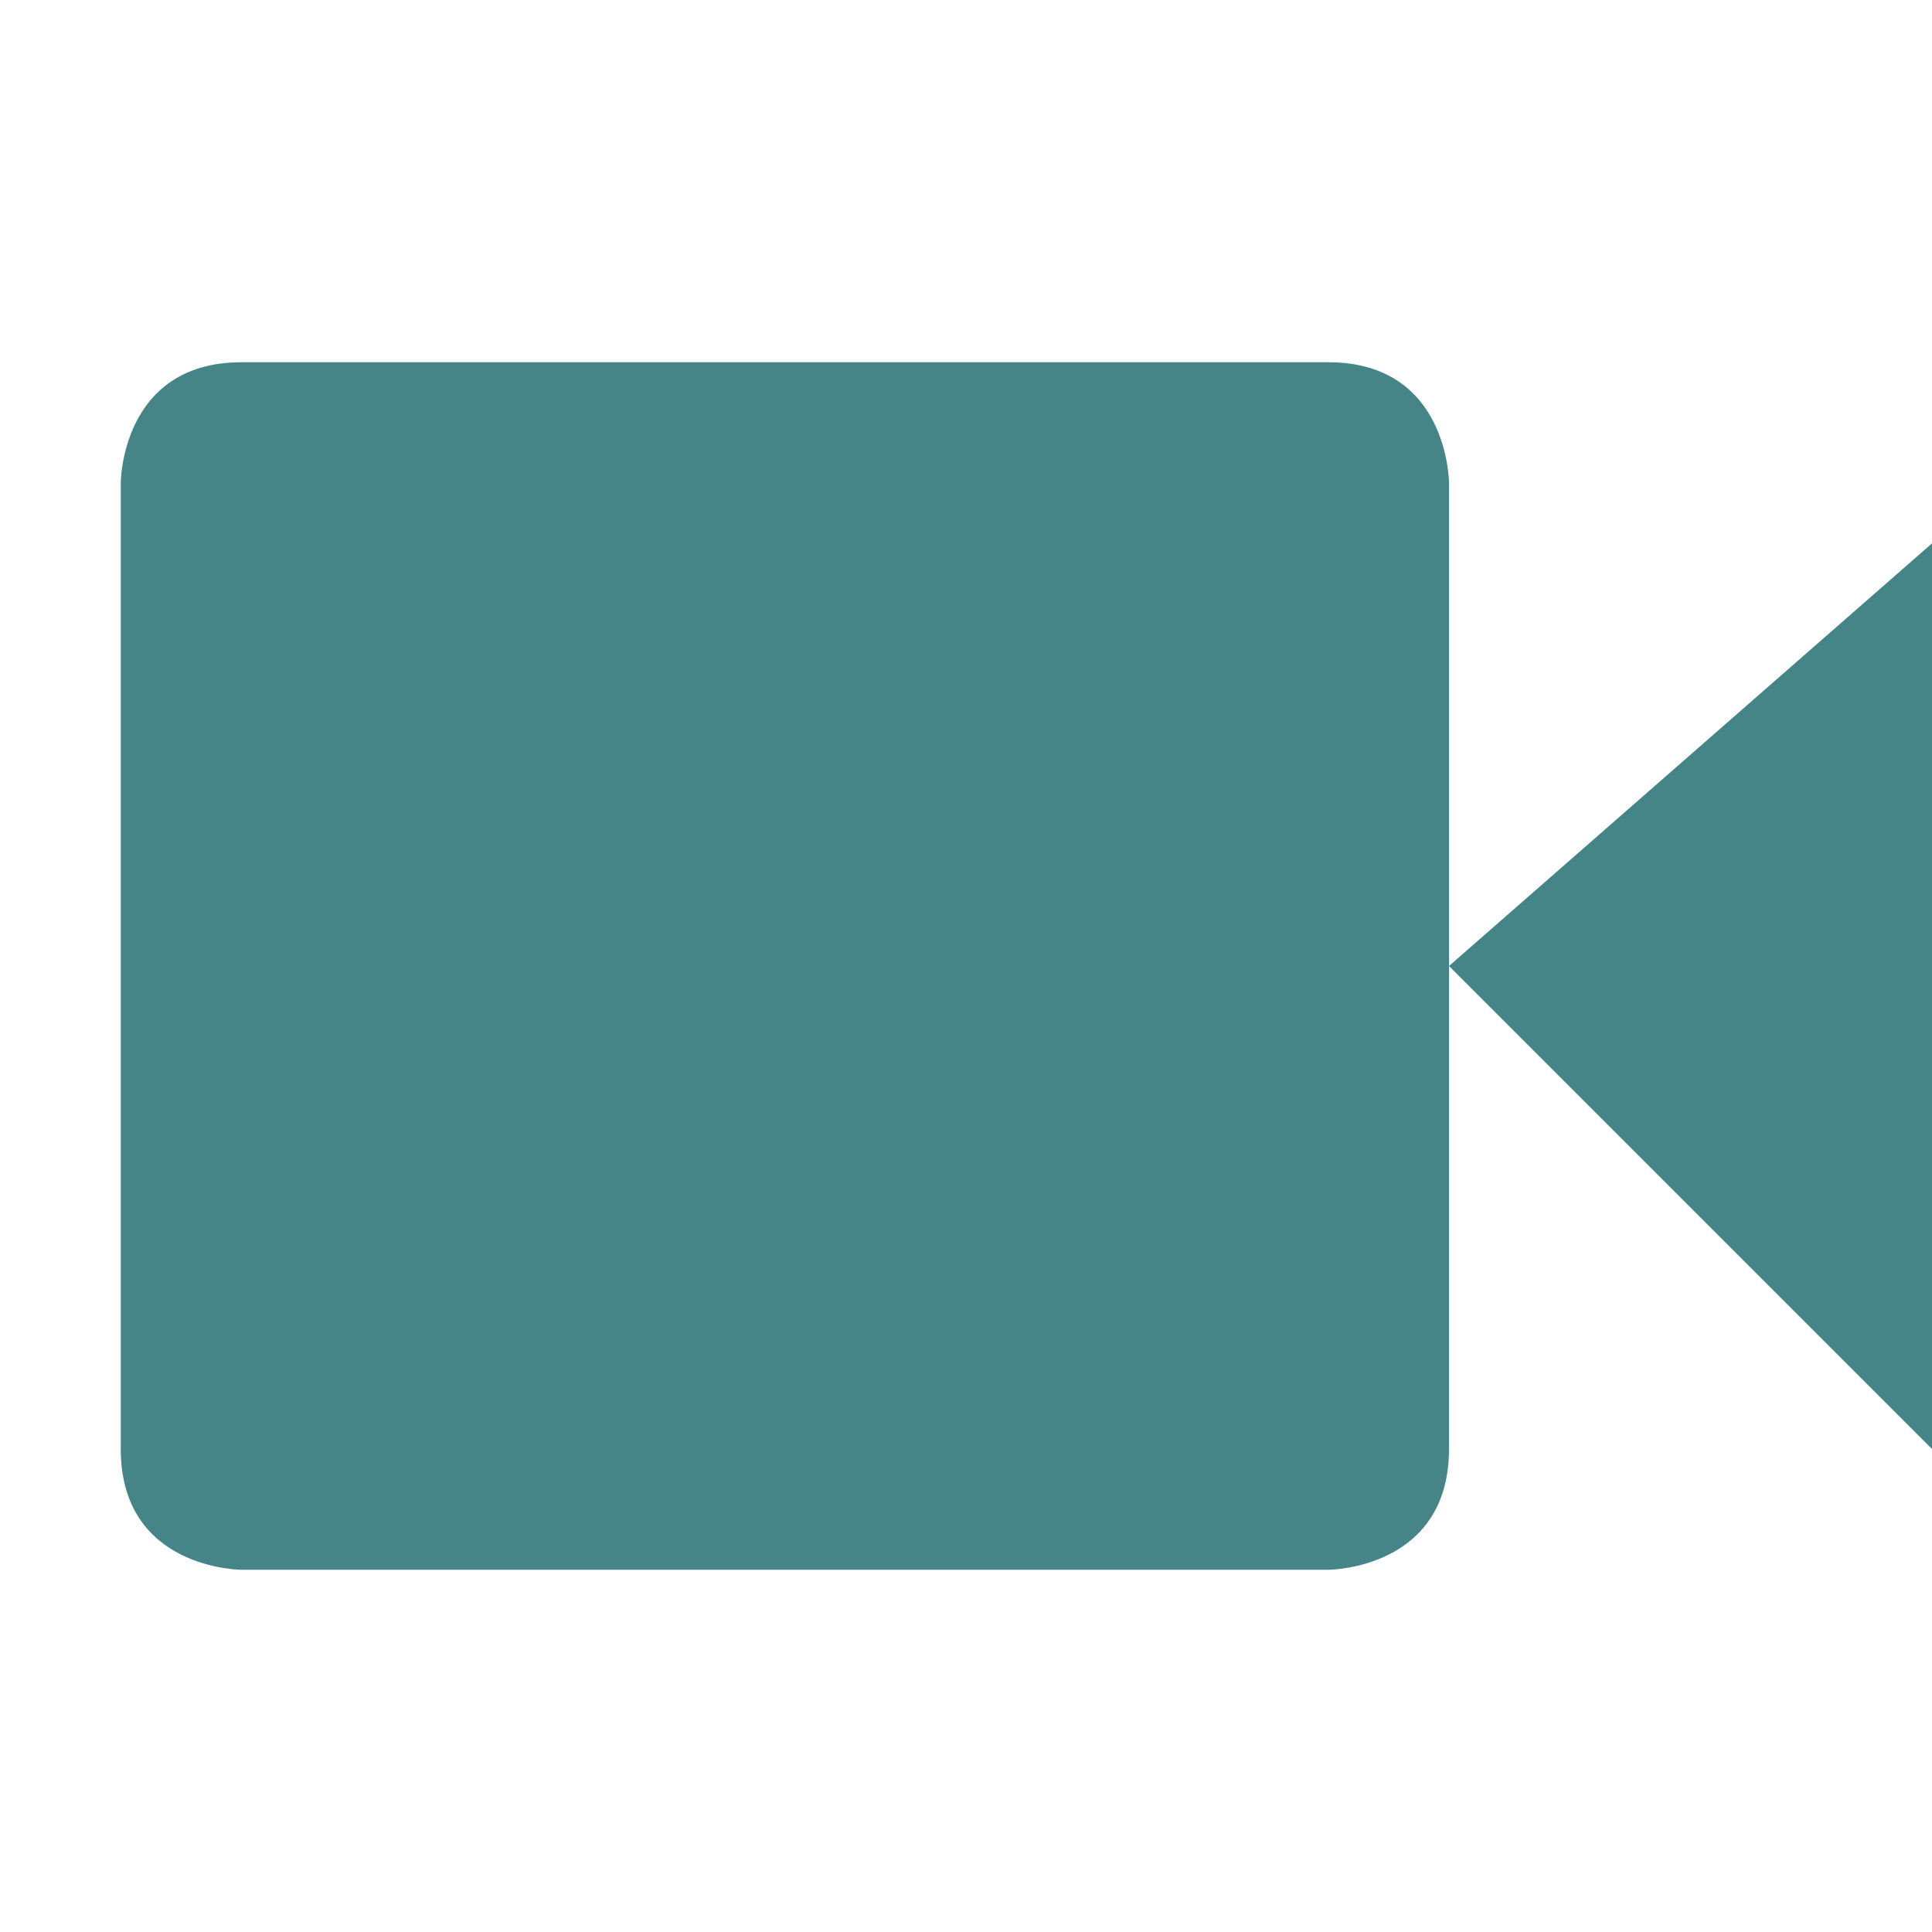
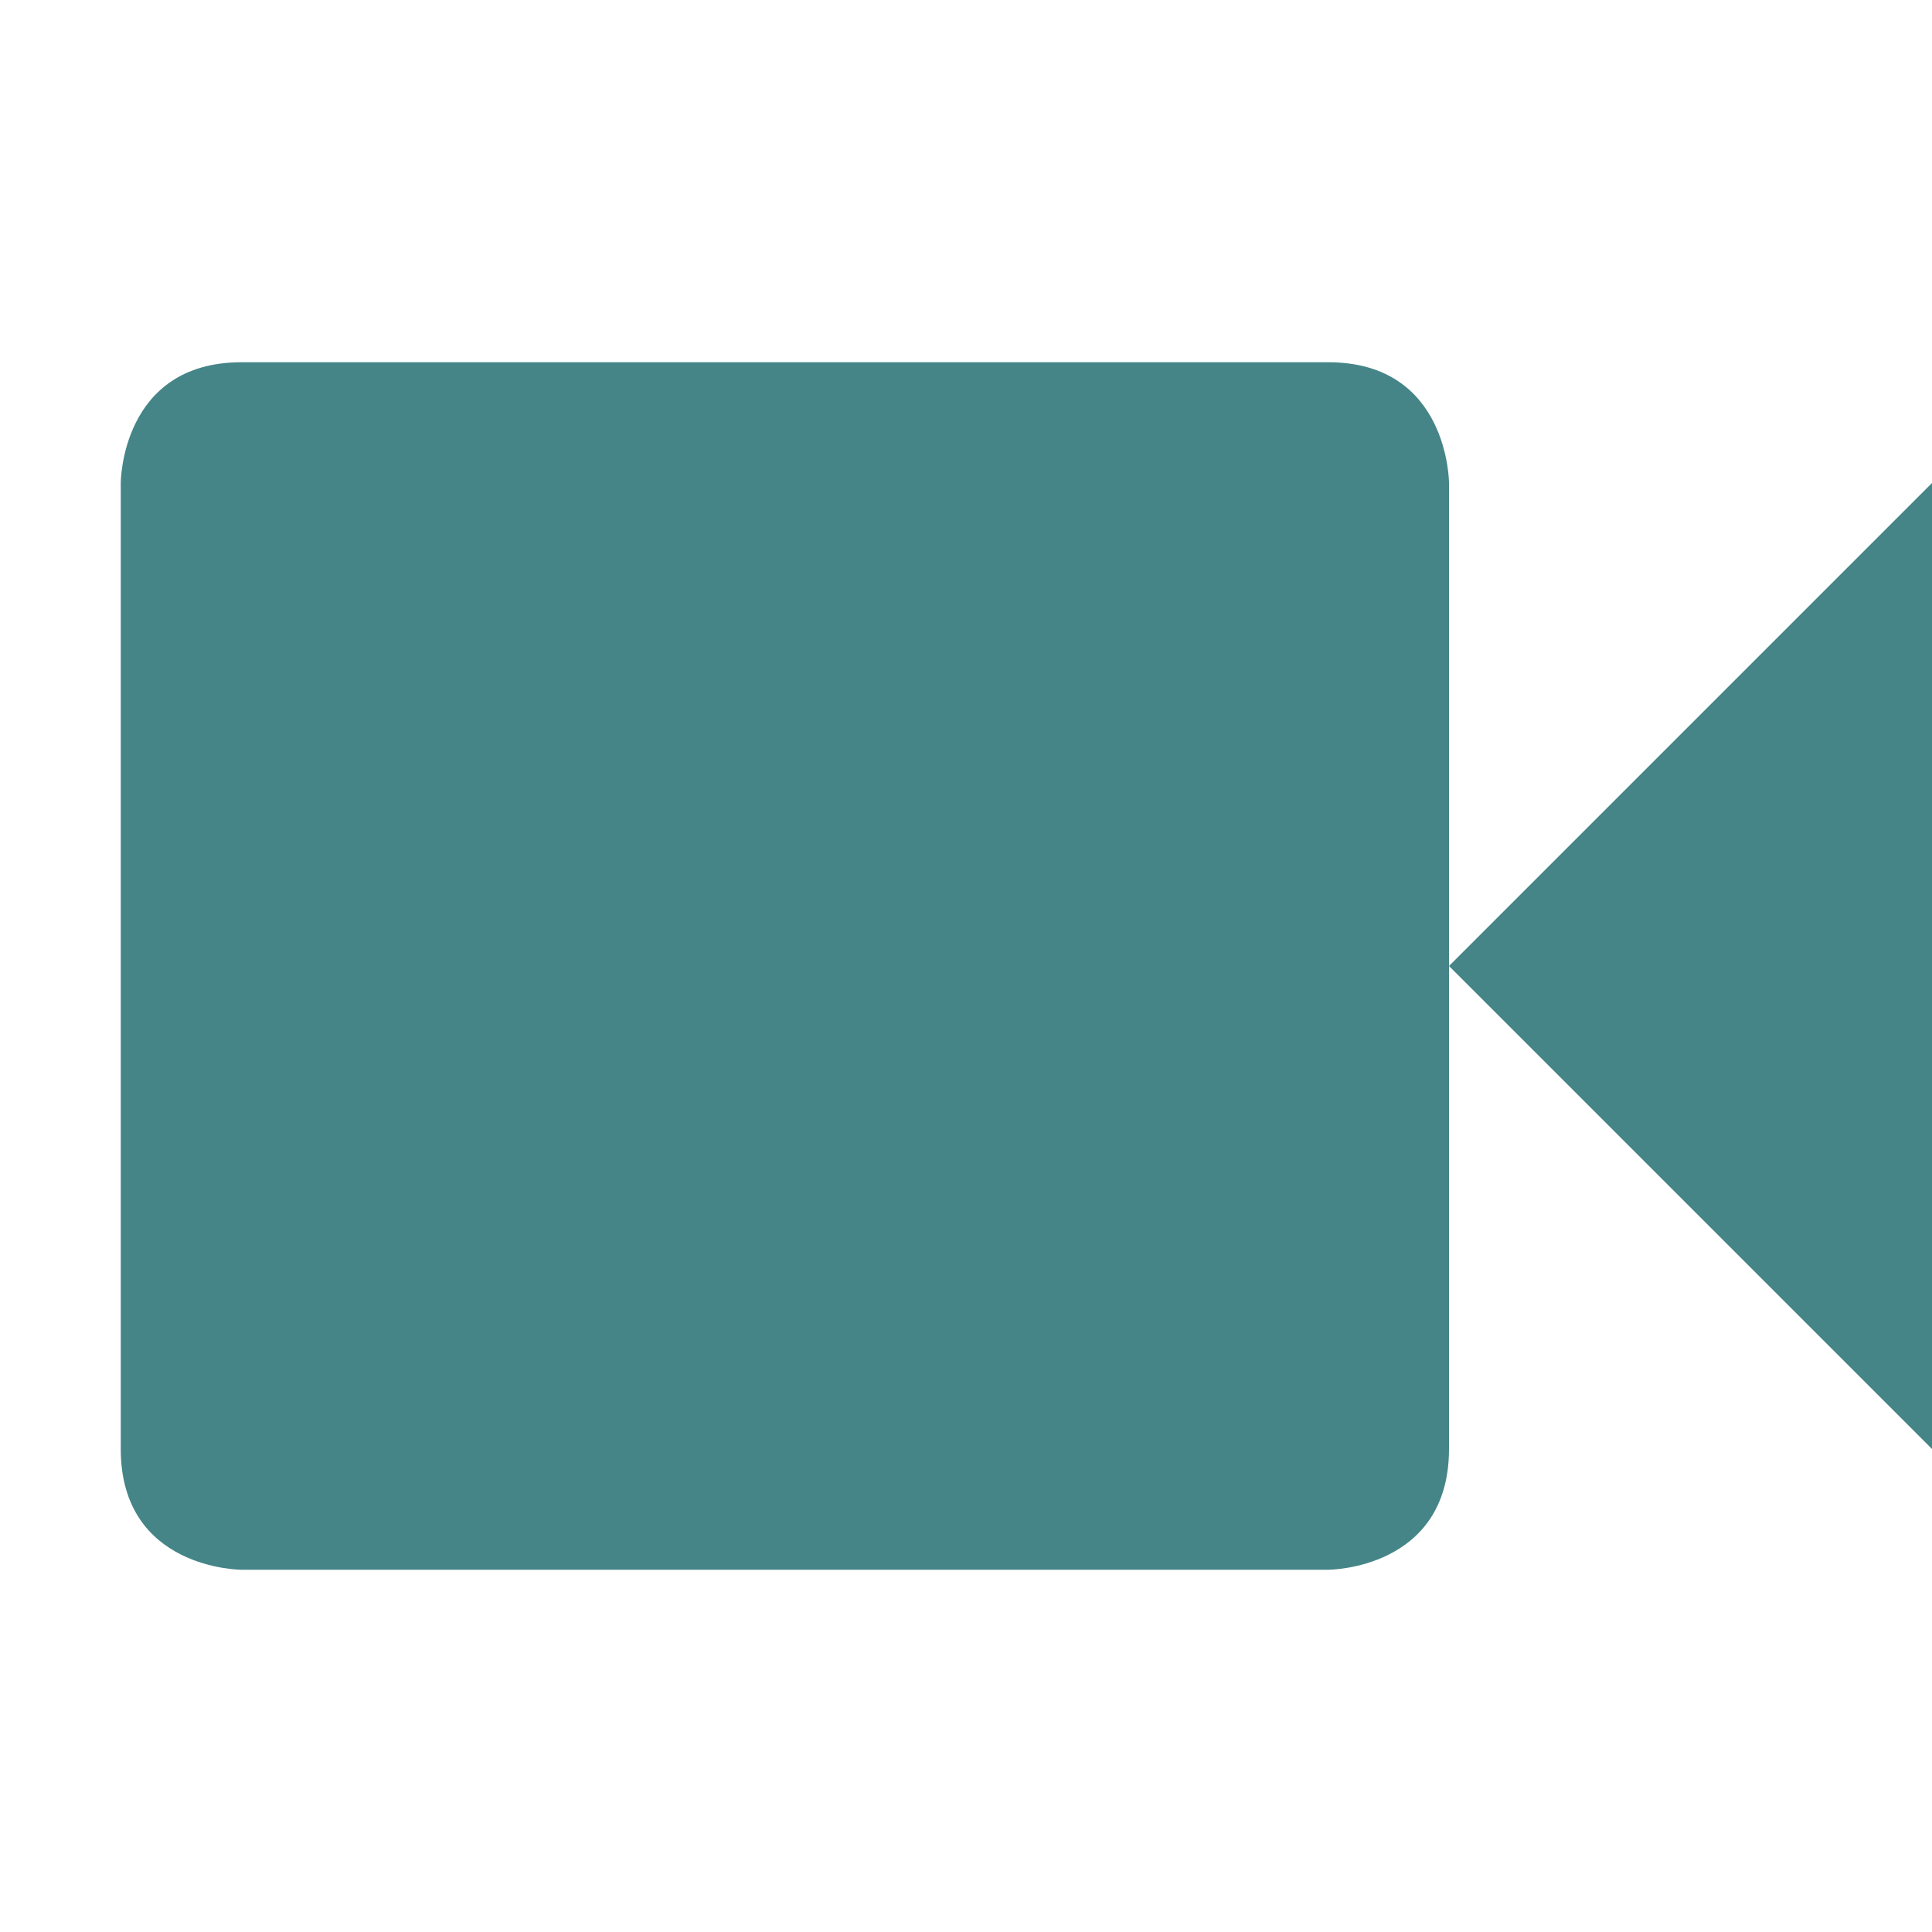
<svg xmlns="http://www.w3.org/2000/svg" width="16" height="16" version="1.1" viewBox="0 0 16 16">
  <defs>
    <style type="text/css">.ColorScheme-Text { color:#ebdbb2; } .ColorScheme-Highlight { color:#458588; }</style>
  </defs>
-   <path class="ColorScheme-Text" d="m2 3c-1 0-1 1-1 1v8c0 1 1 1 1 1h9s1 0 1-1v-4-4s0-1-1-1h-9zm10 5 4 4v-7.5l-4 3.5z" fill="#458588" />
+   <path class="ColorScheme-Highlight" d="m2 3c-1 0-1 1-1 1v8c0 1 1 1 1 1h9s1 0 1-1v-8s0-1-1-1zm10 5 4 4v-8z" fill="currentColor" />
</svg>
